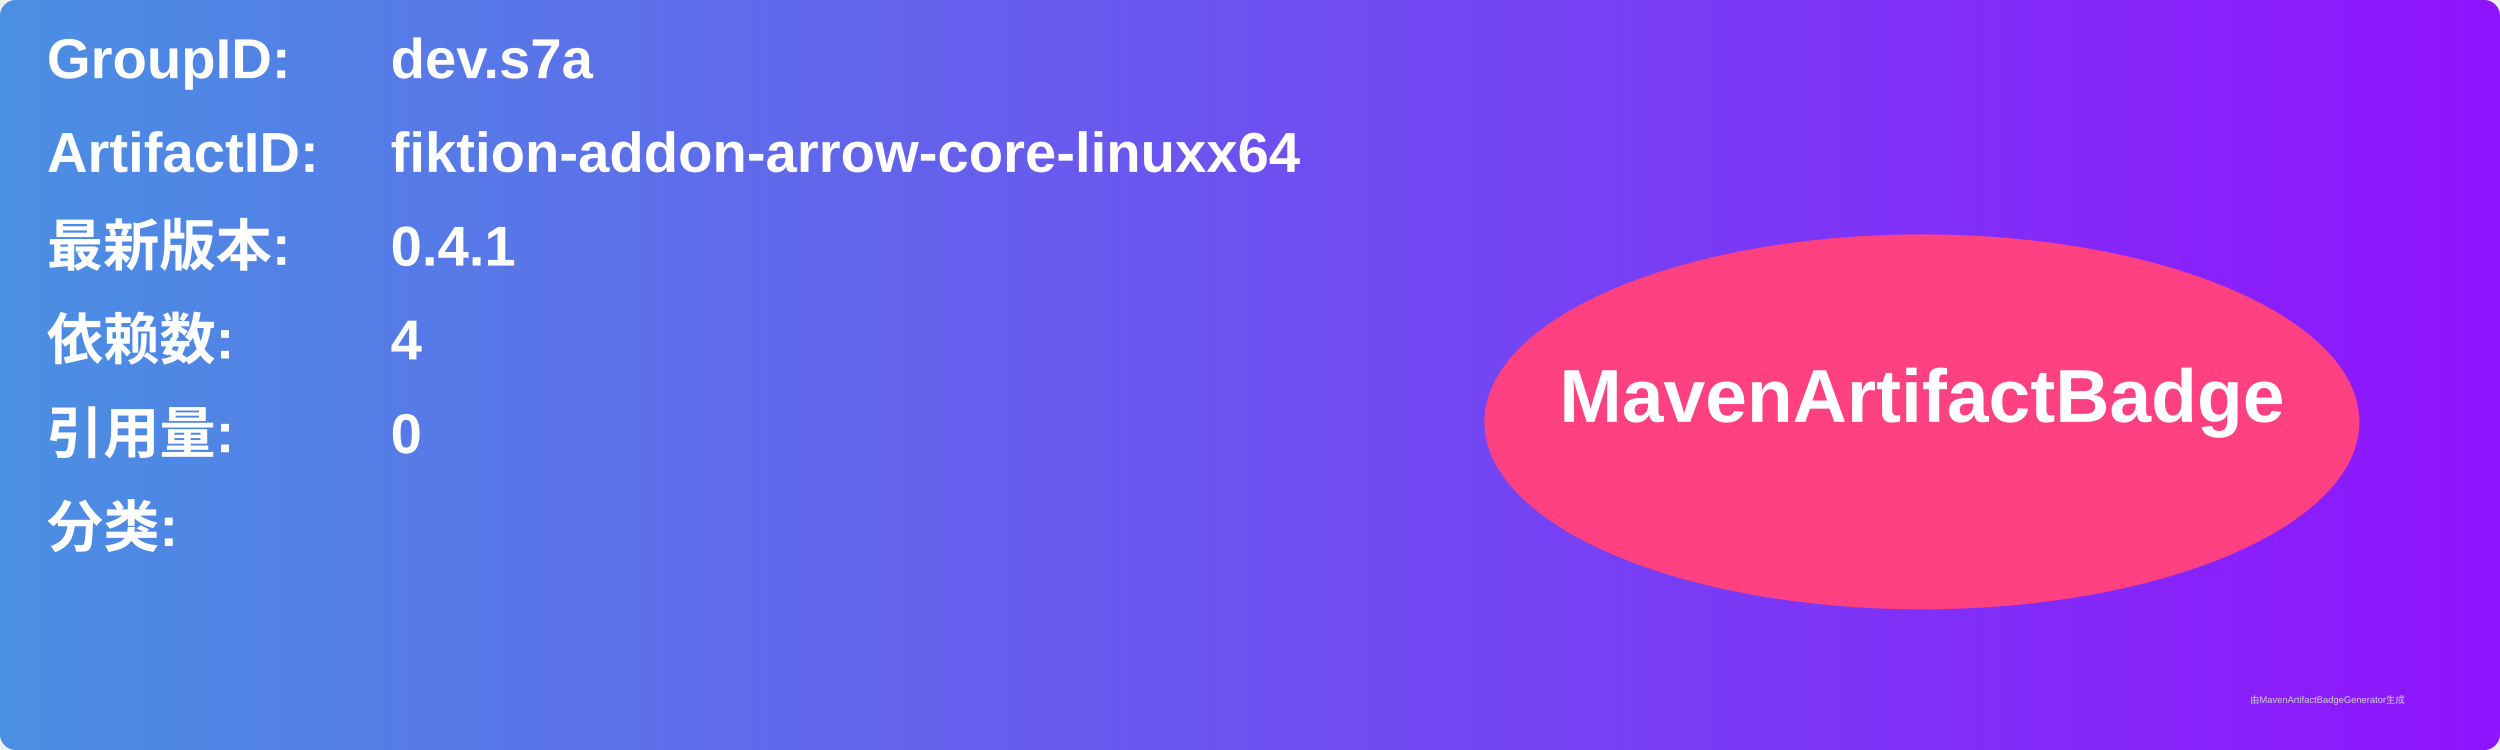
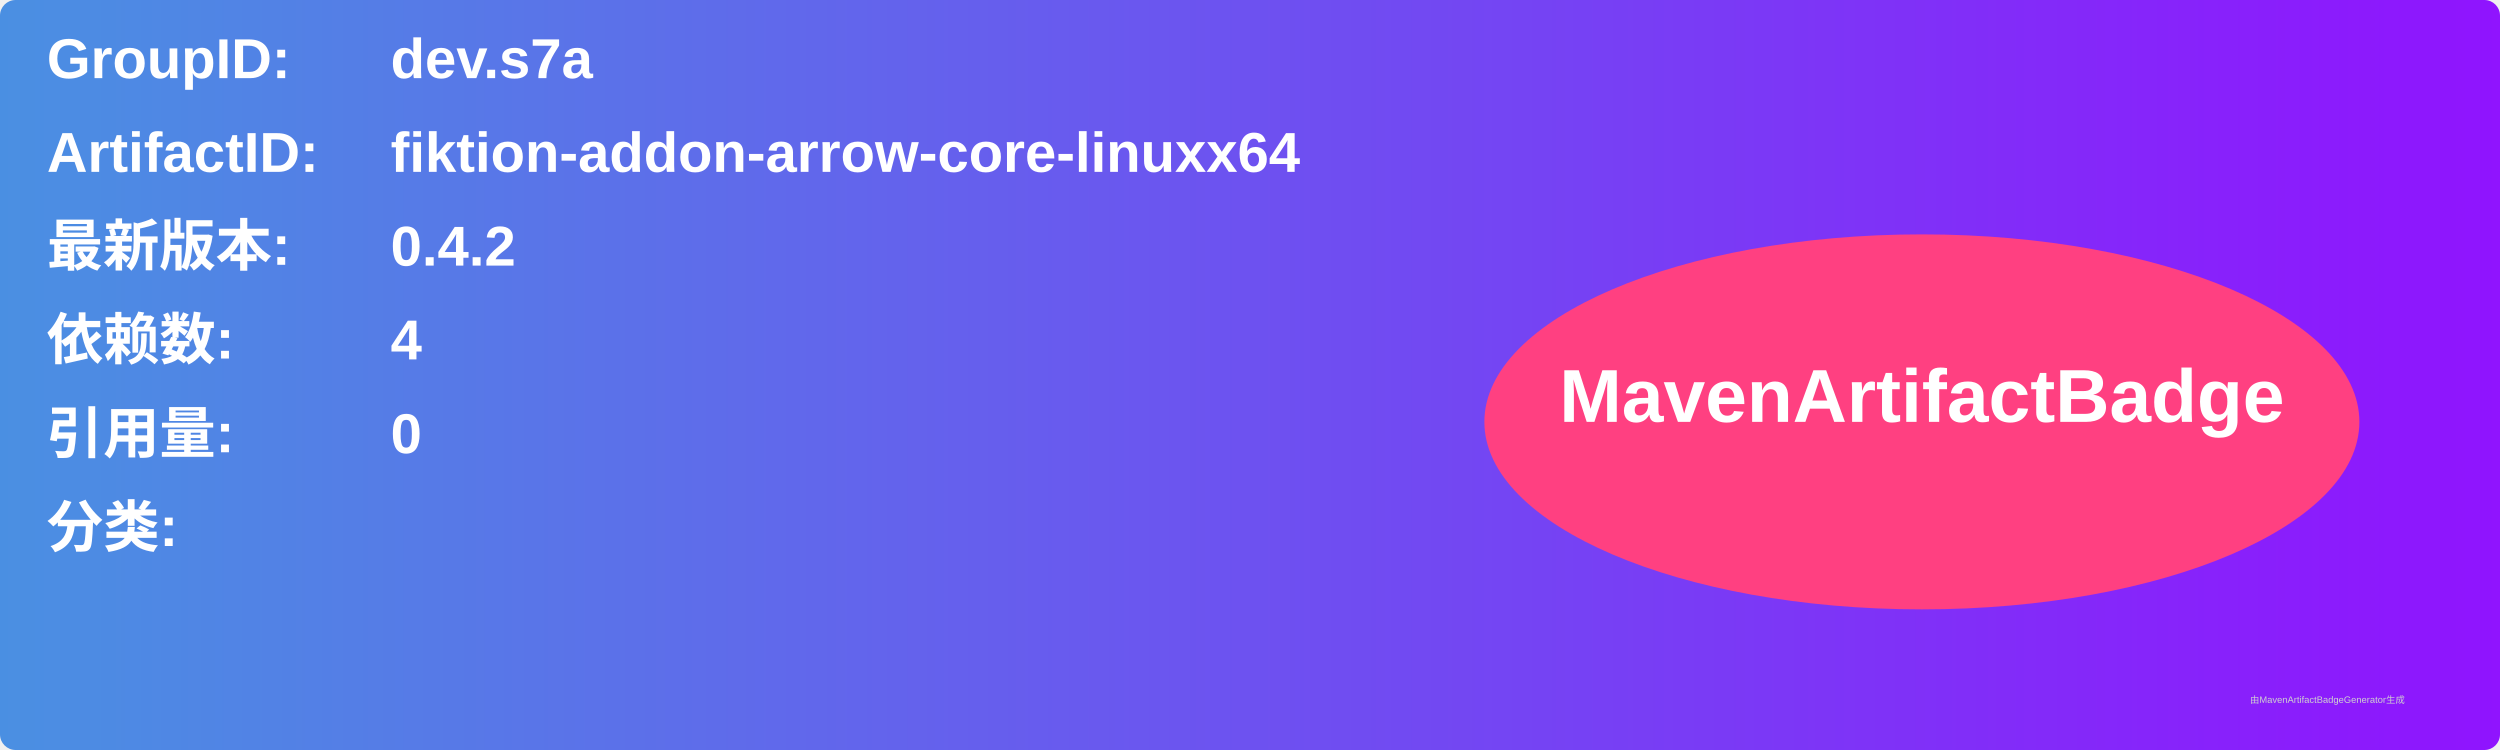
<svg xmlns="http://www.w3.org/2000/svg" width="800" height="240" viewBox="0 0 800 240">
  <linearGradient id="grad" x1="0%" y1="0%" x2="100%" y2="0%">
    <stop offset="0%" stop-color="#4a90e2" />
    <stop offset="100%" stop-color="#9013fe" />
  </linearGradient>
  <rect width="100%" height="100%" rx="5" ry="5" fill="url(#grad)" />
  <g transform="translate(15, 15)">
    <text x="0" y="10" font-family="Arial" font-size="18" fill="white" font-weight="bold" width="260">GroupID:</text>
    <text x="110" y="10" font-family="Arial" font-size="18" fill="white" font-weight="bold" width="460">dev.s7a</text>
    <text x="0" y="40" font-family="Arial" font-size="18" fill="white" font-weight="bold" width="260">ArtifactID:</text>
    <text x="110" y="40" font-family="Arial" font-size="18" fill="white" font-weight="bold" width="460">fiktion-addon-arrow-core-linuxx64</text>
    <text x="0" y="70" font-family="Arial" font-size="18" fill="white" font-weight="bold">最新版本:</text>
    <text x="110" y="70" font-family="Arial" font-size="18" fill="white" font-weight="bold">
-       <tspan font-weight="bold">0.4.1</tspan>
+       <tspan font-weight="bold">0.4.2</tspan>
    </text>
    <text x="0" y="100" font-family="Arial" font-size="18" fill="white" font-weight="bold">依赖数: </text>
    <text x="110" y="100" font-family="Arial" font-size="18" fill="white">
      <tspan font-weight="bold">4</tspan>
    </text>
    <text x="0" y="130" font-family="Arial" font-size="18" fill="white" font-weight="bold">引用量: </text>
    <text x="110" y="130" font-family="Arial" font-size="18" fill="white">
      <tspan font-weight="bold">0</tspan>
    </text>
    <text x="0" y="160" font-family="Arial" font-size="18" fill="white" font-weight="bold">分类:</text>
    <text x="10" y="190" font-family="Arial" font-size="10" fill="white">
      <tspan font-weight="bold" />
    </text>
    <ellipse cx="600" cy="120" rx="140" ry="60" fill="#ff4081" />
    <text x="600" y="120" text-anchor="middle" font-family="Arial" font-size="24" fill="white" font-weight="bold">MavenArtifactBadge</text>
  </g>
  <text x="720" y="225" font-family="Arial" font-size="3" fill="#d0d0d0">由MavenArtifactBadgeGenerator生成</text>
</svg>
